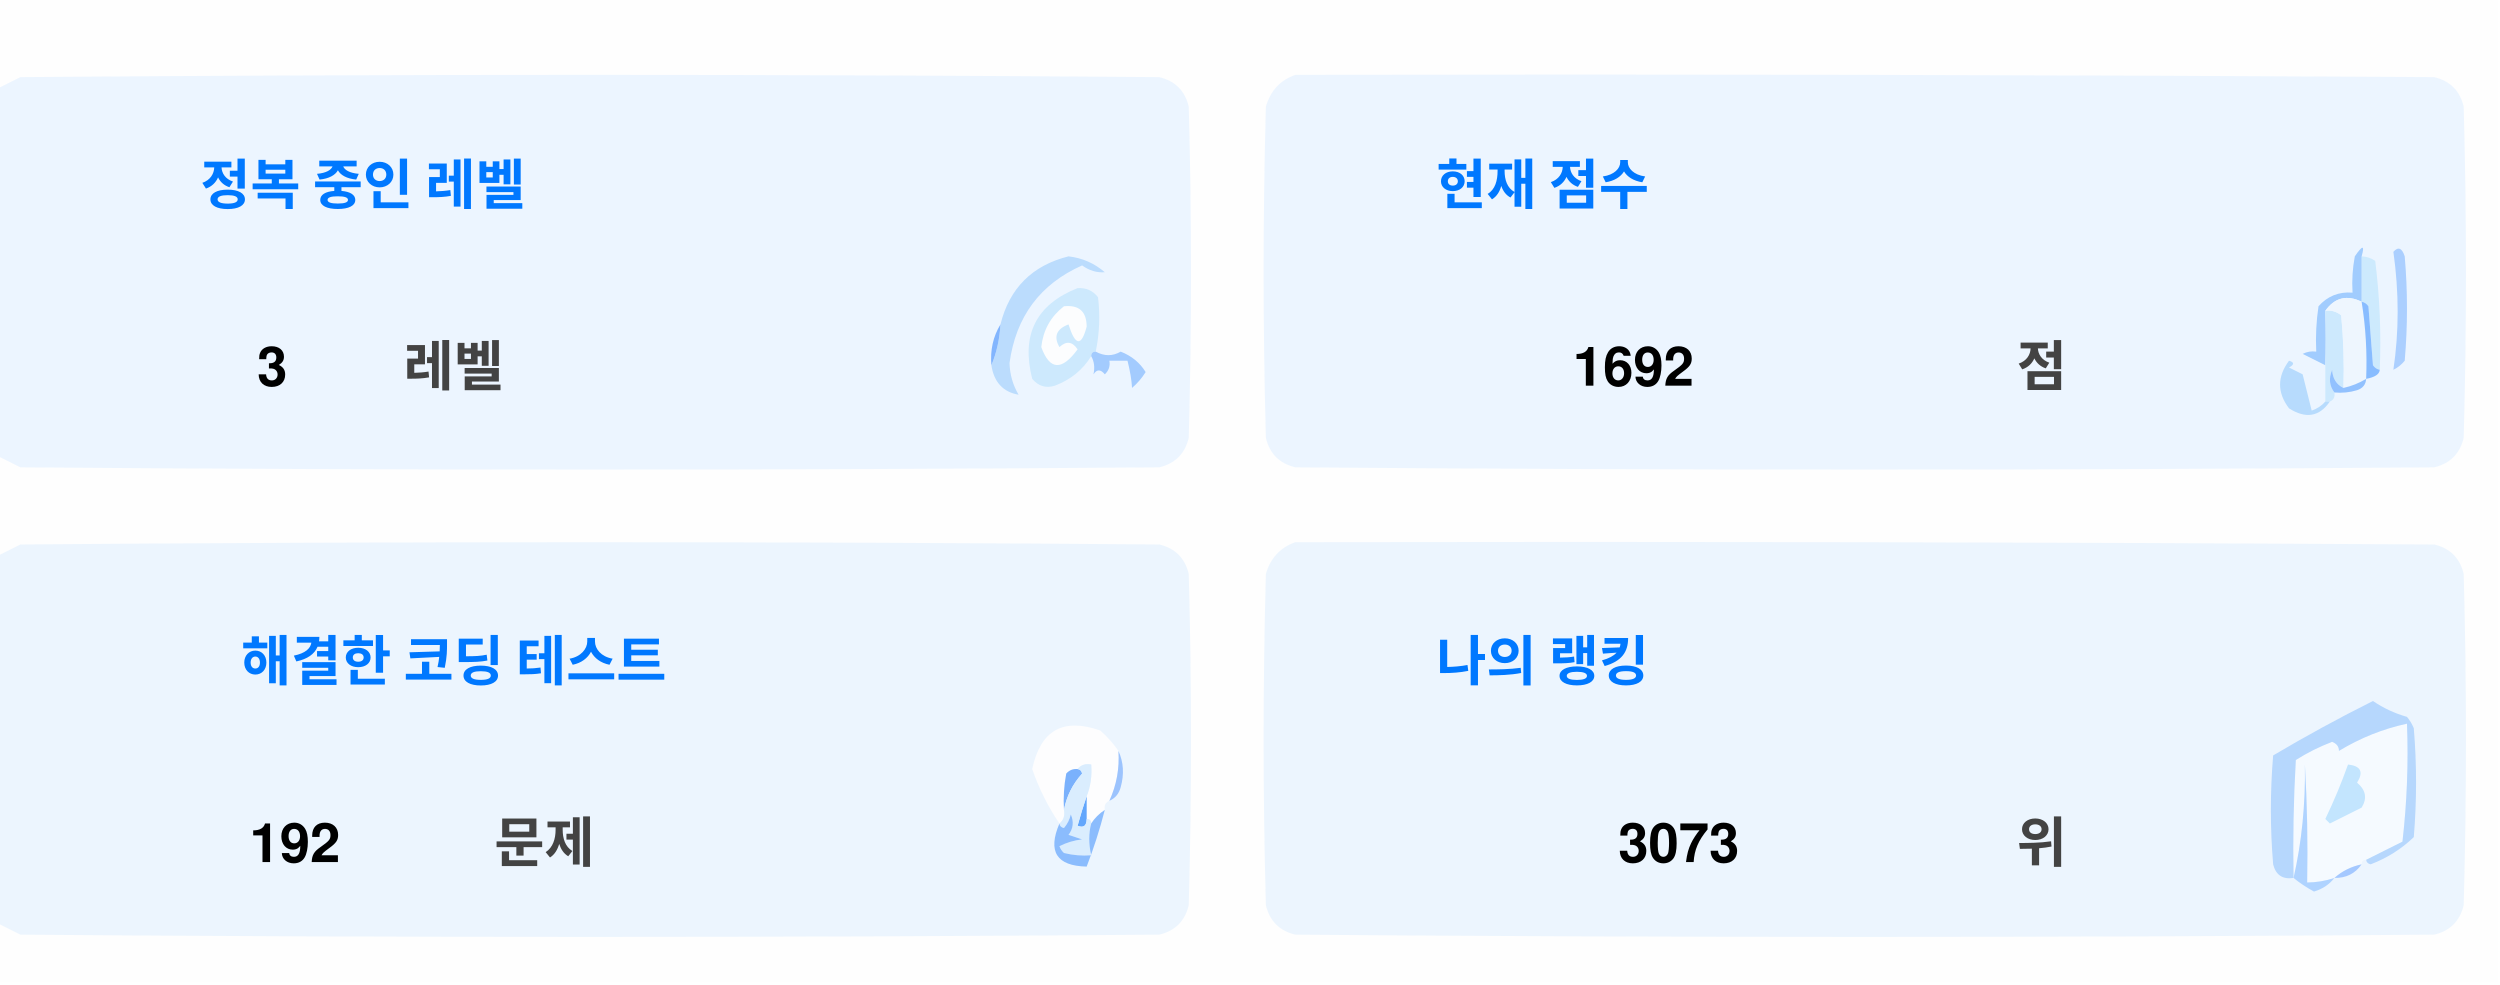
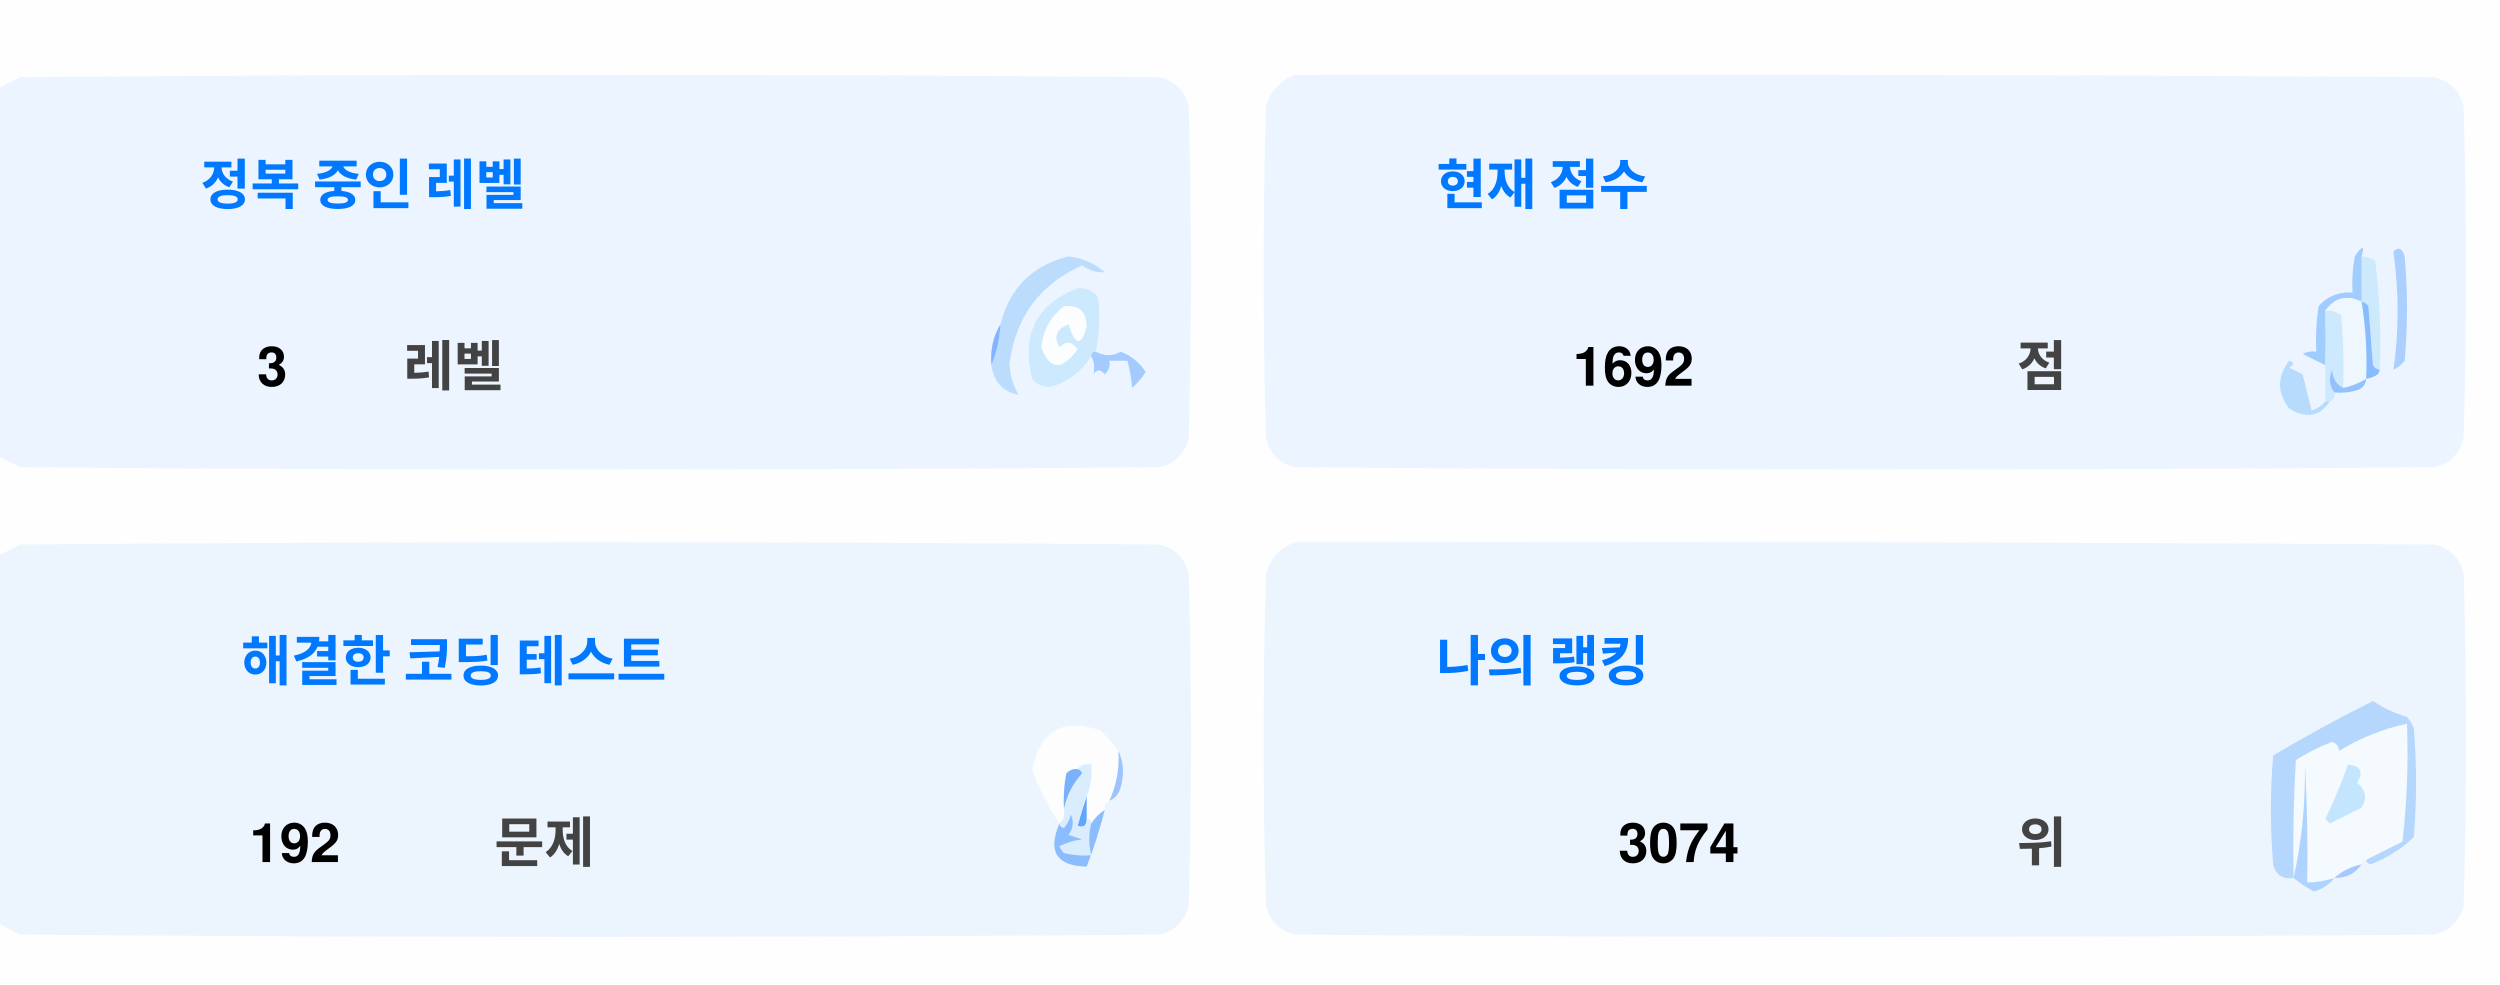
<svg xmlns="http://www.w3.org/2000/svg" version="1.1" width="551px" height="217px" style="shape-rendering:geometricPrecision; text-rendering:geometricPrecision; image-rendering:optimizeQuality; fill-rule:evenodd; clip-rule:evenodd">
  <style>.title {fill: #434343;font-size: 1rem;line-height: 1.5rem;font-weight: bold;font-family: -apple-system, BlinkMacSystemFont, Segoe UI, Helvetica, Arial, sans-serif, Apple Color Emoji, Segoe UI Emoji;}.desc {fill: #434343;font-size: 2.5rem;font-weight: bold;line-height: 1.5rem;font-family: -apple-system, BlinkMacSystemFont, Segoe UI, Helvetica, Arial, sans-serif, Apple Color Emoji, Segoe UI Emoji;}.desc-2 {fill: #434343;font-size: 1rem;font-weight: bold;line-height: 1.5rem;font-family: -apple-system, BlinkMacSystemFont, Segoe UI, Helvetica, Arial, sans-serif, Apple Color Emoji, Segoe UI Emoji;}.text, .desc {animation: twinkling 4s ease-in-out infinite;}@keyframes twinkling {40% { opacity: 1; }50% { opacity: 0.5; }60% { opacity: 1; }70% { opacity: 0.5; }80% { opacity: 1; }}</style>
  <g>
    <path style="opacity:1" fill="#fefefe" d="M -0.5,-0.5 C 183.167,-0.5 366.833,-0.5 550.5,-0.5C 550.5,71.833 550.5,144.167 550.5,216.5C 366.833,216.5 183.167,216.5 -0.5,216.5C -0.5,212.167 -0.5,207.833 -0.5,203.5C 1.14,204.32 2.807,205.153 4.5,206C 88.167,206.667 171.833,206.667 255.5,206C 259,205.167 261.167,203 262,199.5C 262.667,175.167 262.667,150.833 262,126.5C 261.167,123 259,120.833 255.5,120C 171.833,119.333 88.167,119.333 4.5,120C 2.807,120.847 1.14,121.68 -0.5,122.5C -0.5,115.167 -0.5,107.833 -0.5,100.5C 1.14,101.32 2.807,102.153 4.5,103C 88.167,103.667 171.833,103.667 255.5,103C 259,102.167 261.167,100 262,96.5C 262.667,72.167 262.667,47.833 262,23.5C 261.167,20 259,17.833 255.5,17C 171.833,16.333 88.167,16.333 4.5,17C 2.807,17.847 1.14,18.68 -0.5,19.5C -0.5,12.833 -0.5,6.167 -0.5,-0.5 Z" />
  </g>
  <g>
    <path style="opacity:1" fill="#ecf5ff" d="M -0.5,100.5 C -0.5,73.5 -0.5,46.5 -0.5,19.5C 1.14,18.68 2.807,17.847 4.5,17C 88.167,16.333 171.833,16.333 255.5,17C 259,17.833 261.167,20 262,23.5C 262.667,47.833 262.667,72.167 262,96.5C 261.167,100 259,102.167 255.5,103C 171.833,103.667 88.167,103.667 4.5,103C 2.807,102.153 1.14,101.32 -0.5,100.5 Z" />
  </g>
  <g>
    <path style="opacity:1" fill="#ecf5ff" d="M 285.5,16.5 C 369.167,16.333 452.834,16.5 536.5,17C 540,17.833 542.167,20 543,23.5C 543.667,47.833 543.667,72.167 543,96.5C 542.167,100 540,102.167 536.5,103C 452.833,103.667 369.167,103.667 285.5,103C 282,102.167 279.833,100 279,96.5C 278.333,72.167 278.333,47.833 279,23.5C 280.018,19.985 282.185,17.652 285.5,16.5 Z" />
  </g>
  <g>
    <path style="opacity:1" fill="#cdeafd" d="M 520.5,56.5 C 521.583,56.539 522.583,56.873 523.5,57.5C 524.498,65.472 524.831,73.472 524.5,81.5C 523.883,81.389 523.383,81.056 523,80.5C 522.667,76.167 522.333,71.833 522,67.5C 521.617,66.944 521.117,66.611 520.5,66.5C 520.5,63.167 520.5,59.833 520.5,56.5 Z" />
  </g>
  <g>
    <path style="opacity:1" fill="#abcfff" d="M 527.5,55.5 C 528.566,54.308 529.399,54.641 530,56.5C 530.667,64.167 530.667,71.833 530,79.5C 529.311,80.357 528.478,81.023 527.5,81.5C 528.758,73.08 528.758,64.414 527.5,55.5 Z" />
  </g>
  <g>
    <path style="opacity:1" fill="#bbdcfd" d="M 218.5,80.5 C 219.657,77.727 220.324,74.727 220.5,71.5C 222.49,63.51 227.49,58.51 235.5,56.5C 238.528,56.847 241.194,58.014 243.5,60C 241.744,60.141 240.078,59.641 238.5,58.5C 229.247,62.607 223.914,69.773 222.5,80C 222.565,82.526 223.232,84.859 224.5,87C 221.07,86.397 219.07,84.231 218.5,80.5 Z" />
  </g>
  <g>
    <path style="opacity:1" fill="#cde9fd" d="M 241.5,77.5 C 240.833,77.5 240.5,77.833 240.5,78.5C 238.628,81.529 235.961,83.695 232.5,85C 230.536,85.624 228.869,85.124 227.5,83.5C 225.021,73.791 228.354,67.124 237.5,63.5C 239.374,63.39 240.874,64.056 242,65.5C 242.497,69.524 242.331,73.524 241.5,77.5 Z" />
  </g>
  <g>
    <path style="opacity:1" fill="#fcfdfe" d="M 234.5,67.5 C 237.826,67.162 239.493,68.662 239.5,72C 238.334,76.434 237,76.267 235.5,71.5C 232.832,72.515 232.166,74.182 233.5,76.5C 235.017,75.089 236.351,75.256 237.5,77C 234.006,81.771 231.34,81.605 229.5,76.5C 229.904,72.771 231.571,69.771 234.5,67.5 Z" />
  </g>
  <g>
    <path style="opacity:1" fill="#a1ccfe" d="M 520.5,56.5 C 520.5,59.833 520.5,63.167 520.5,66.5C 517.238,64.922 514.572,65.589 512.5,68.5C 512.617,72.81 512.617,76.81 512.5,80.5C 510.86,79.68 509.193,78.847 507.5,78C 508.448,77.517 509.448,77.35 510.5,77.5C 510.335,74.15 510.502,70.817 511,67.5C 512.995,65.253 515.495,64.253 518.5,64.5C 518.336,61.813 518.503,59.146 519,56.5C 520.731,53.969 521.231,53.969 520.5,56.5 Z" />
  </g>
  <g>
    <path style="opacity:1" fill="#cde9fd" d="M 512.5,68.5 C 513.822,68.33 514.989,68.663 516,69.5C 516.499,74.823 516.666,80.156 516.5,85.5C 514.955,84.77 514.122,83.437 514,81.5C 513.22,83.387 513.387,85.054 514.5,86.5C 514.672,87.492 514.338,88.158 513.5,88.5C 513.167,88.5 512.833,88.5 512.5,88.5C 512.5,85.833 512.5,83.167 512.5,80.5C 512.617,76.81 512.617,72.81 512.5,68.5 Z" />
  </g>
  <g>
    <path style="opacity:1" fill="#eef6fe" d="M 520.5,66.5 C 521.407,72.106 521.74,77.773 521.5,83.5C 519.95,84.441 518.284,85.108 516.5,85.5C 516.666,80.156 516.499,74.823 516,69.5C 514.989,68.663 513.822,68.33 512.5,68.5C 514.572,65.589 517.238,64.922 520.5,66.5 Z" />
  </g>
  <g>
    <path style="opacity:1" fill="#88bcff" d="M 520.5,66.5 C 521.117,66.611 521.617,66.944 522,67.5C 522.333,71.833 522.667,76.167 523,80.5C 523.383,81.056 523.883,81.389 524.5,81.5C 524.445,82.469 523.445,83.136 521.5,83.5C 521.74,77.773 521.407,72.106 520.5,66.5 Z" />
  </g>
  <g>
    <path style="opacity:1" fill="#82b5fe" d="M 220.5,71.5 C 220.324,74.727 219.657,77.727 218.5,80.5C 218.215,77.171 218.882,74.171 220.5,71.5 Z" />
  </g>
  <g>
    <path style="opacity:1" fill="#a3cbfe" d="M 240.5,78.5 C 240.5,77.833 240.833,77.5 241.5,77.5C 243.391,78.536 245.224,78.536 247,77.5C 249.391,78.429 251.225,79.929 252.5,82C 251.681,83.319 250.681,84.486 249.5,85.5C 249.409,83.777 249.075,81.777 248.5,79.5C 247.167,79.5 245.833,79.5 244.5,79.5C 244.719,80.675 244.386,81.675 243.5,82.5C 242.575,81.359 241.741,81.359 241,82.5C 241.331,80.981 241.164,79.648 240.5,78.5 Z" />
  </g>
  <g>
    <path style="opacity:1" fill="#b7dbfd" d="M 512.5,88.5 C 512.833,88.5 513.167,88.5 513.5,88.5C 511.199,91.857 508.199,92.357 504.5,90C 501.872,86.535 501.872,83.035 504.5,79.5C 505.696,79.846 505.696,80.346 504.5,81C 505.5,81.5 506.5,82 507.5,82.5C 508.167,85.167 508.833,87.833 509.5,90.5C 510.739,90.058 511.739,89.391 512.5,88.5 Z" />
  </g>
  <g>
    <path style="opacity:1" fill="#92c1fe" d="M 516.5,85.5 C 518.284,85.108 519.95,84.441 521.5,83.5C 521.423,84.75 520.756,85.583 519.5,86C 517.866,86.493 516.199,86.66 514.5,86.5C 513.387,85.054 513.22,83.387 514,81.5C 514.122,83.437 514.955,84.77 516.5,85.5 Z" />
  </g>
  <g>
    <path style="opacity:1" fill="#ecf5fe" d="M -0.5,203.5 C -0.5,176.5 -0.5,149.5 -0.5,122.5C 1.14,121.68 2.807,120.847 4.5,120C 88.167,119.333 171.833,119.333 255.5,120C 259,120.833 261.167,123 262,126.5C 262.667,150.833 262.667,175.167 262,199.5C 261.167,203 259,205.167 255.5,206C 171.833,206.667 88.167,206.667 4.5,206C 2.807,205.153 1.14,204.32 -0.5,203.5 Z" />
  </g>
  <g>
    <path style="opacity:1" fill="#ecf5fe" d="M 285.5,119.5 C 369.167,119.333 452.834,119.5 536.5,120C 540,120.833 542.167,123 543,126.5C 543.667,150.833 543.667,175.167 543,199.5C 542.167,203 540,205.167 536.5,206C 452.833,206.667 369.167,206.667 285.5,206C 282,205.167 279.833,203 279,199.5C 278.333,175.167 278.333,150.833 279,126.5C 280.018,122.985 282.185,120.652 285.5,119.5 Z" />
  </g>
  <g>
    <path style="opacity:1" fill="#fdfdfe" d="M 246.5,165.5 C 246.758,169.367 246.092,173.034 244.5,176.5C 243.662,176.842 243.328,177.508 243.5,178.5C 242.272,179.306 241.272,180.306 240.5,181.5C 240.5,180.833 240.167,180.5 239.5,180.5C 239.5,178.833 239.5,177.167 239.5,175.5C 240.369,173.283 240.702,170.95 240.5,168.5C 239.209,168.263 238.209,168.596 237.5,169.5C 236.504,169.414 235.671,169.748 235,170.5C 234.503,173.146 234.336,175.813 234.5,178.5C 234.737,179.791 234.404,180.791 233.5,181.5C 230.986,177.806 228.986,173.806 227.5,169.5C 229.309,160.957 234.309,158.124 242.5,161C 244.07,162.397 245.404,163.897 246.5,165.5 Z" />
  </g>
  <g>
    <path style="opacity:1" fill="#f5faff" d="M 521.5,189.5 C 520.833,189.5 520.5,189.833 520.5,190.5C 518.181,190.992 516.181,191.992 514.5,193.5C 512.565,194.15 510.565,194.483 508.5,194.5C 508.666,185.827 508.5,177.16 508,168.5C 508.141,177.227 507.308,185.56 505.5,193.5C 505.334,184.827 505.5,176.16 506,167.5C 508.527,165.903 511.194,164.57 514,163.5C 515.011,163.892 515.511,164.559 515.5,165.5C 520.21,162.641 525.21,160.641 530.5,159.5C 530.831,168.192 530.498,176.859 529.5,185.5C 526.807,186.847 524.14,188.18 521.5,189.5 Z" />
  </g>
  <g>
    <path style="opacity:1" fill="#b6d7fd" d="M 521.5,189.5 C 524.14,188.18 526.807,186.847 529.5,185.5C 530.498,176.859 530.831,168.192 530.5,159.5C 525.21,160.641 520.21,162.641 515.5,165.5C 515.511,164.559 515.011,163.892 514,163.5C 511.194,164.57 508.527,165.903 506,167.5C 505.5,176.16 505.334,184.827 505.5,193.5C 503.089,193.863 501.589,192.863 501,190.5C 500.333,182.5 500.333,174.5 501,166.5C 508.173,162.246 515.507,158.246 523,154.5C 525.304,156.068 527.804,157.235 530.5,158C 531.126,158.75 531.626,159.584 532,160.5C 532.667,168.5 532.667,176.5 532,184.5C 529.292,187.111 526.125,189.111 522.5,190.5C 521.893,190.376 521.56,190.043 521.5,189.5 Z" />
  </g>
  <g>
    <path style="opacity:1" fill="#c3e5fe" d="M 517.5,168.5 C 520.317,168.801 520.984,170.134 519.5,172.5C 521.439,174.122 521.772,175.956 520.5,178C 518.167,179.167 515.833,180.333 513.5,181.5C 513.167,181.167 512.833,180.833 512.5,180.5C 514.414,176.515 516.081,172.515 517.5,168.5 Z" />
  </g>
  <g>
    <path style="opacity:1" fill="#7ab1fc" d="M 237.5,169.5 C 238.043,169.56 238.376,169.893 238.5,170.5C 236.395,172.836 235.062,175.503 234.5,178.5C 234.336,175.813 234.503,173.146 235,170.5C 235.671,169.748 236.504,169.414 237.5,169.5 Z" />
  </g>
  <g>
    <path style="opacity:1" fill="#afd3ff" d="M 514.5,193.5 C 513.378,194.947 511.878,195.947 510,196.5C 508.348,195.601 506.848,194.601 505.5,193.5C 507.308,185.56 508.141,177.227 508,168.5C 508.5,177.16 508.666,185.827 508.5,194.5C 510.565,194.483 512.565,194.15 514.5,193.5 Z" />
  </g>
  <g>
    <path style="opacity:1" fill="#9cc3fd" d="M 246.5,165.5 C 247.634,167.966 247.801,170.633 247,173.5C 246.623,174.942 245.79,175.942 244.5,176.5C 246.092,173.034 246.758,169.367 246.5,165.5 Z" />
  </g>
  <g>
    <path style="opacity:1" fill="#62a6fc" d="M 239.5,175.5 C 239.5,177.167 239.5,178.833 239.5,180.5C 239.483,182.028 238.816,182.528 237.5,182C 238.117,179.723 238.784,177.556 239.5,175.5 Z" />
  </g>
  <g>
    <path style="opacity:1" fill="#daedfe" d="M 237.5,169.5 C 238.209,168.596 239.209,168.263 240.5,168.5C 240.702,170.95 240.369,173.283 239.5,175.5C 238.784,177.556 238.117,179.723 237.5,182C 238.816,182.528 239.483,182.028 239.5,180.5C 240.167,180.5 240.5,180.833 240.5,181.5C 239.918,183.669 239.918,186.002 240.5,188.5C 238.473,188.662 236.473,188.495 234.5,188C 234.043,187.586 233.709,187.086 233.5,186.5C 235.078,185.702 236.744,185.202 238.5,185C 237.5,184.667 236.5,184.333 235.5,184C 236.554,182.612 236.72,181.112 236,179.5C 235.751,180.624 235.251,181.624 234.5,182.5C 233.893,182.376 233.56,182.043 233.5,181.5C 234.404,180.791 234.737,179.791 234.5,178.5C 235.062,175.503 236.395,172.836 238.5,170.5C 238.376,169.893 238.043,169.56 237.5,169.5 Z" />
  </g>
  <g>
    <path style="opacity:1" fill="#8bbcfd" d="M 243.5,178.5 C 242.395,182.803 241.062,186.969 239.5,191C 232.857,190.847 230.857,187.68 233.5,181.5C 233.56,182.043 233.893,182.376 234.5,182.5C 235.251,181.624 235.751,180.624 236,179.5C 236.72,181.112 236.554,182.612 235.5,184C 236.5,184.333 237.5,184.667 238.5,185C 236.744,185.202 235.078,185.702 233.5,186.5C 233.709,187.086 234.043,187.586 234.5,188C 236.473,188.495 238.473,188.662 240.5,188.5C 239.918,186.002 239.918,183.669 240.5,181.5C 241.272,180.306 242.272,179.306 243.5,178.5 Z" />
  </g>
  <g>
    <path style="opacity:1" fill="#a4c8ff" d="M 520.5,190.5 C 519.089,192.539 517.089,193.539 514.5,193.5C 516.181,191.992 518.181,190.992 520.5,190.5 Z" />
  </g>
  <text text-anchor="middle" x="80" y="45" class="title" style="fill:#0078ff;" stroke="#none" stroke-width="1">정복 중인 레벨</text>
  <text text-anchor="middle" x="60" y="85" class="desc" style="fill:#000000;" stroke="#none" stroke-width="1">3</text>
  <text text-anchor="middle" x="100" y="85" class="desc-2" style="fill:#434343;" stroke="#none" stroke-width="1">레벨</text>
  <text text-anchor="middle" x="340" y="45" class="title" style="fill:#0078ff;" stroke="#none" stroke-width="1">현재 점수</text>
  <text text-anchor="middle" x="360" y="85" class="desc" style="fill:#000000;" stroke="#none" stroke-width="1">1692</text>
  <text text-anchor="middle" x="450" y="85" class="desc-2" style="fill:#434343;" stroke="#none" stroke-width="1">점</text>
  <text text-anchor="middle" x="100" y="150" class="title" style="fill:#0078ff;" stroke="#none" stroke-width="1">해결한 코딩 테스트</text>
  <text text-anchor="middle" x="65" y="190" class="desc" style="fill:#000000;" stroke="#none" stroke-width="1">192</text>
  <text text-anchor="middle" x="120" y="190" class="desc-2" style="fill:#434343;" stroke="#none" stroke-width="1">문제</text>
  <text text-anchor="middle" x="340" y="150" class="title" style="fill:#0078ff;" stroke="#none" stroke-width="1">나의 랭킹</text>
-   <text text-anchor="middle" x="370" y="190" class="desc" style="fill:#000000;" stroke="#none" stroke-width="1">3073</text>
+   <text text-anchor="middle" x="370" y="190" class="desc" style="fill:#000000;" stroke="#none" stroke-width="1">3074</text>
  <text text-anchor="middle" x="450" y="190" class="desc-2" style="fill:#434343;" stroke="#none" stroke-width="1">위</text>
</svg>
